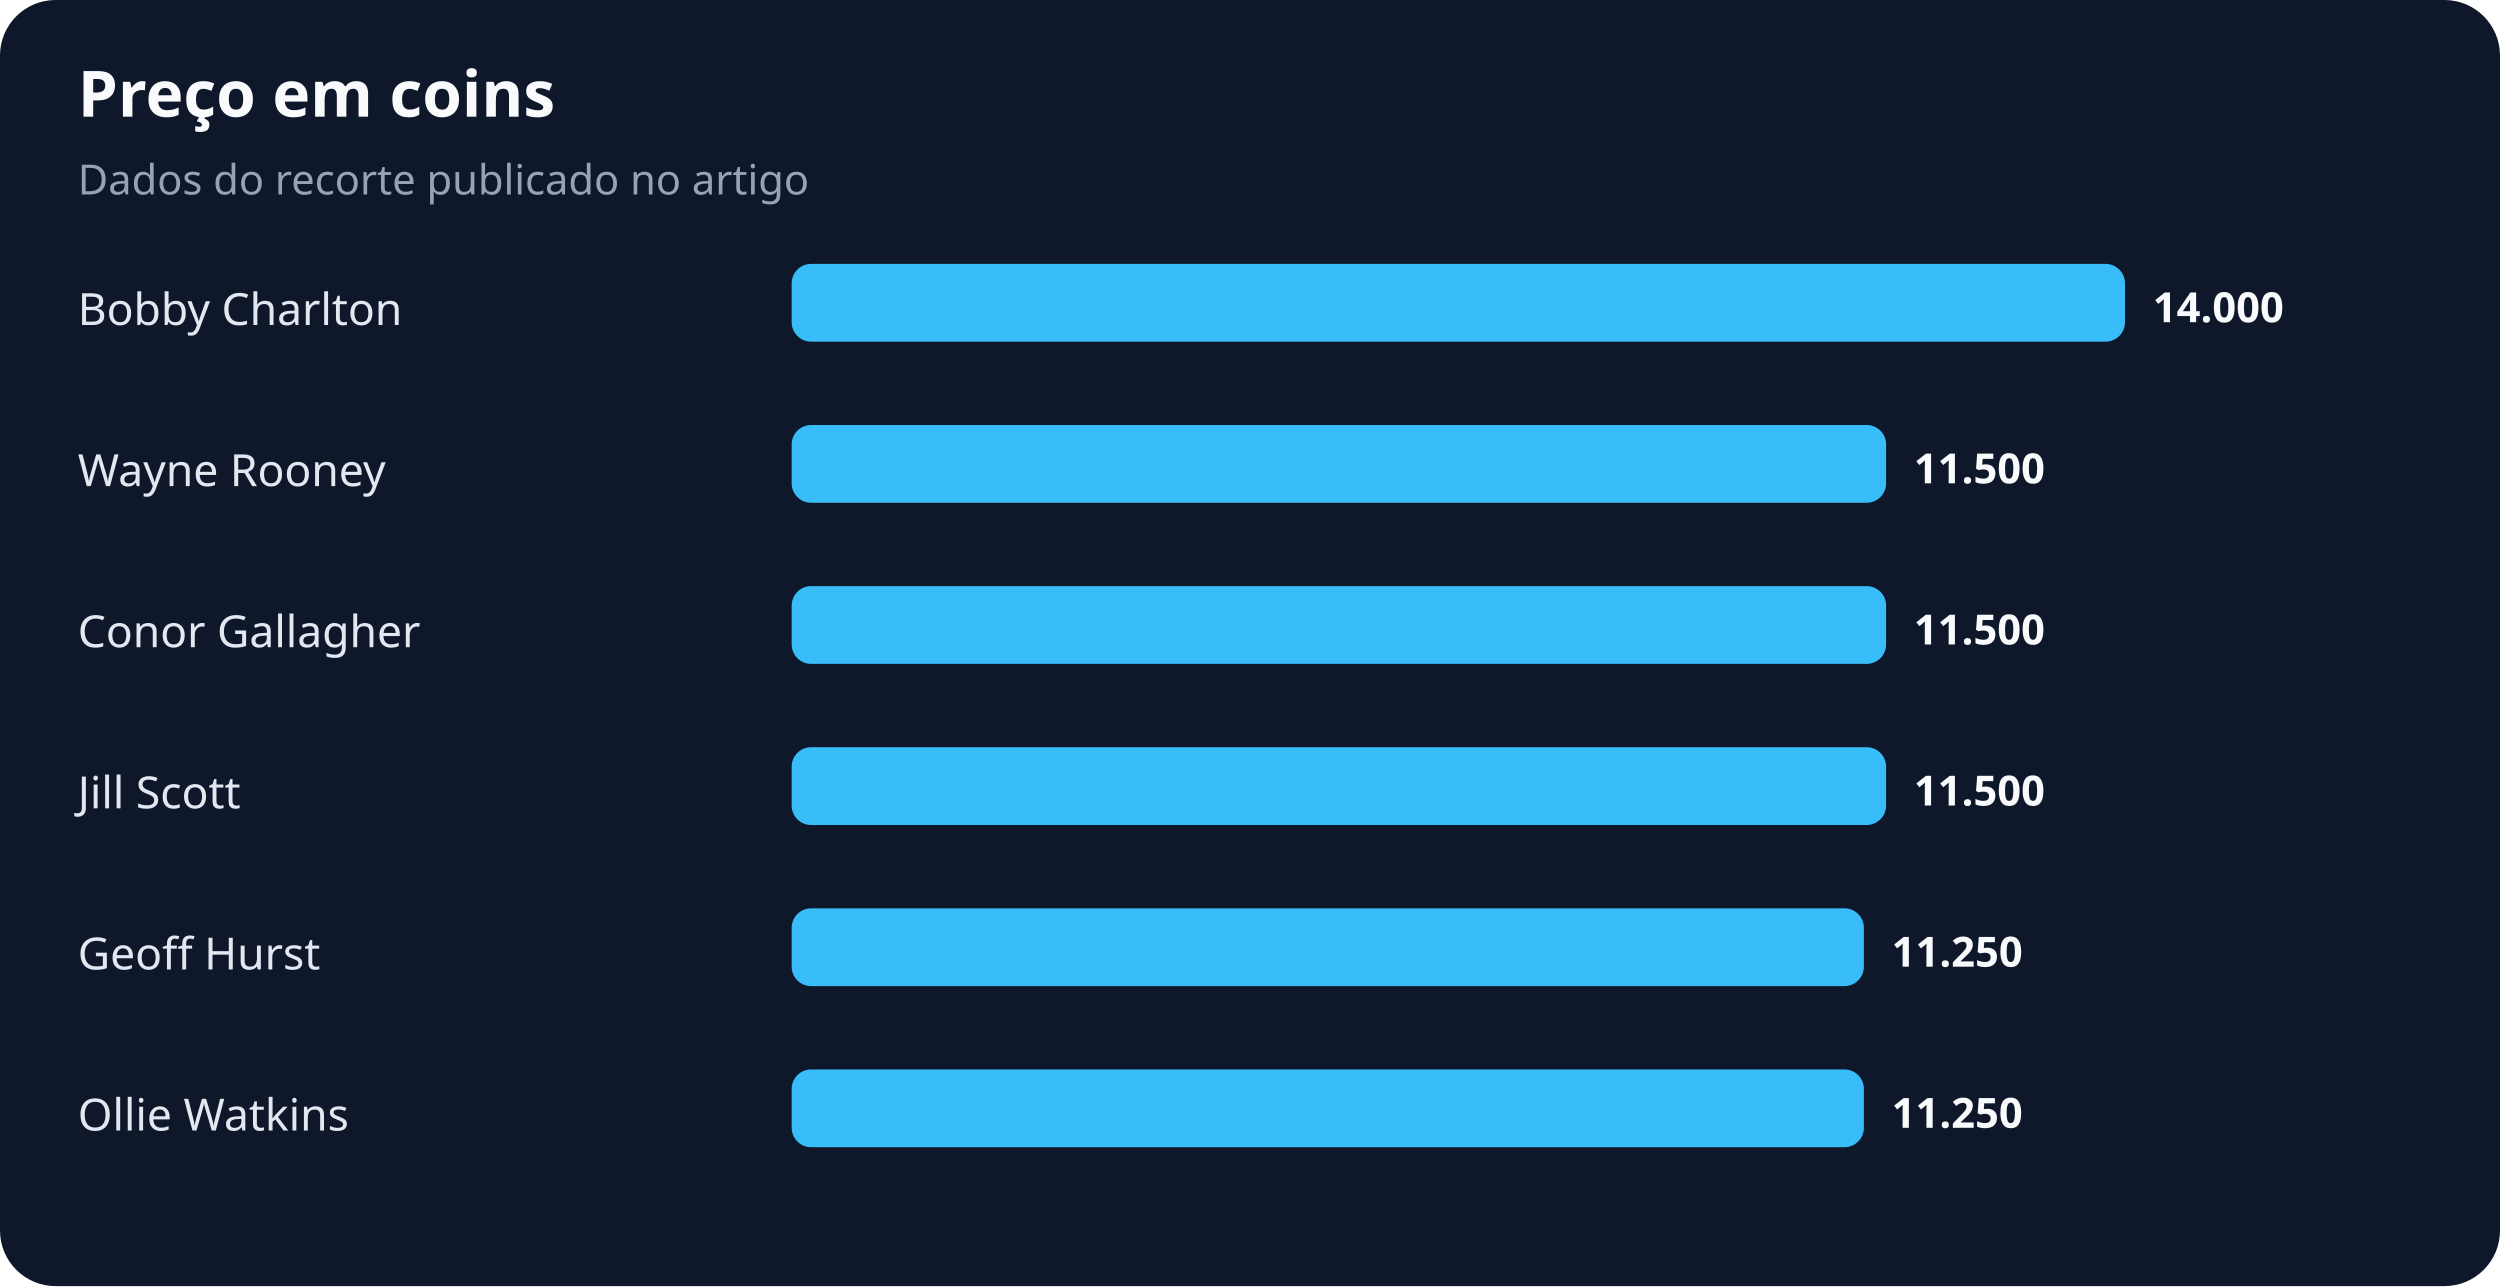
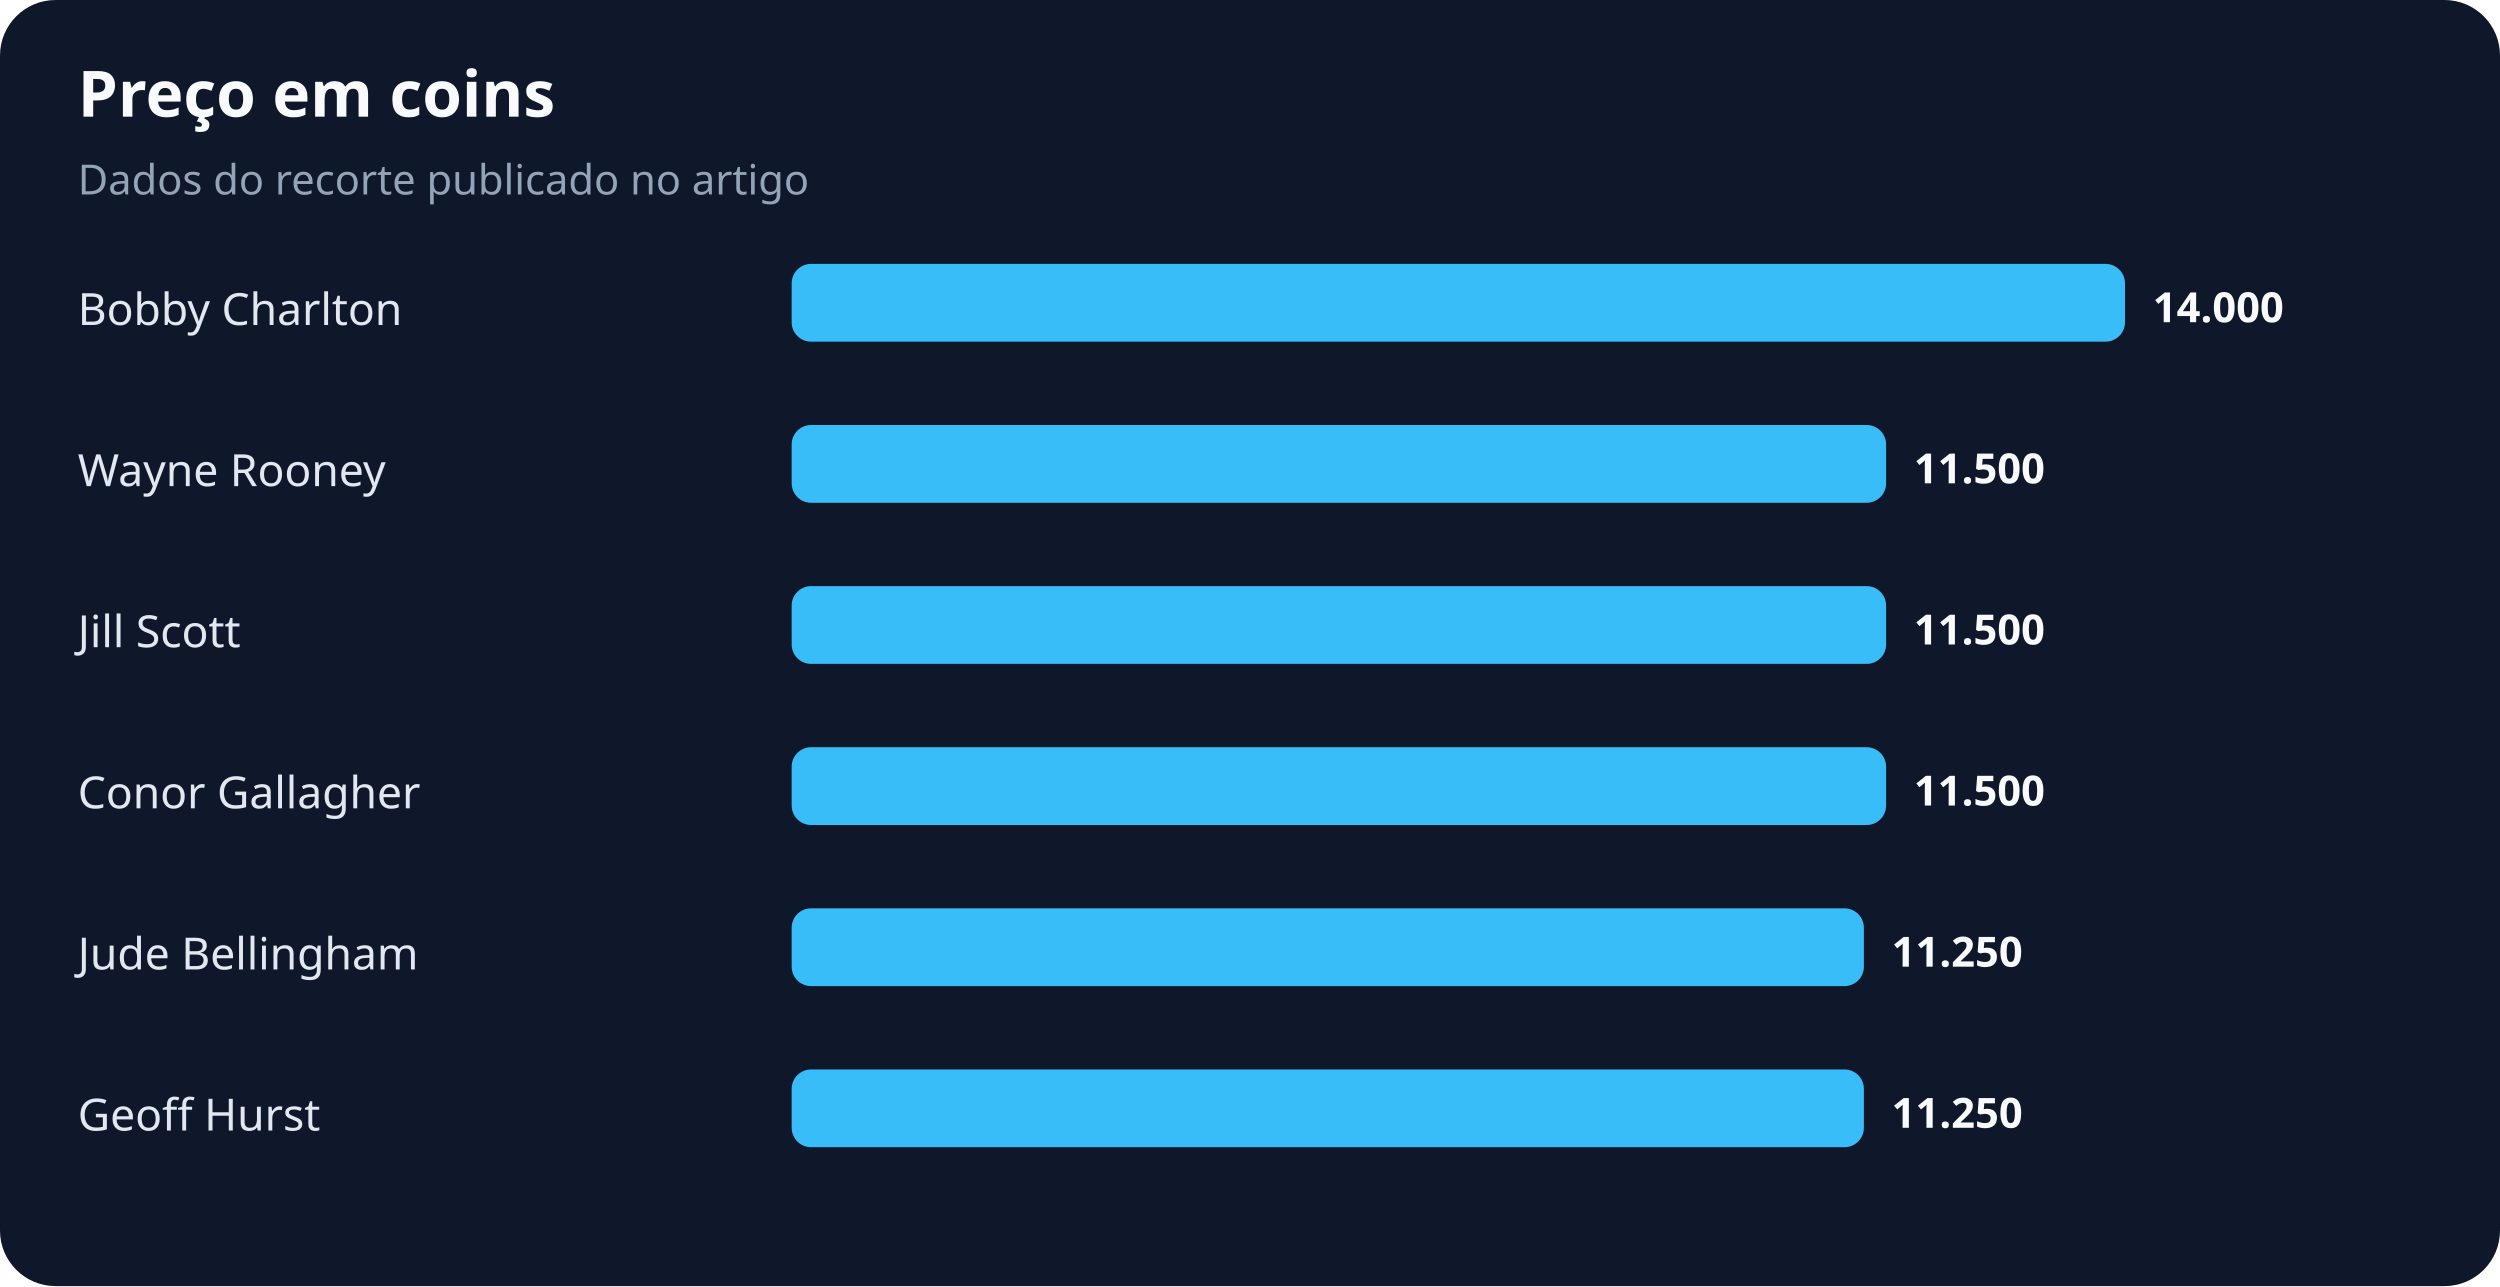
<svg xmlns="http://www.w3.org/2000/svg" width="900" height="463" viewBox="0 0 900 463" role="img" aria-labelledby="title desc">
  <rect width="100%" height="100%" rx="20" fill="#0f172a" />
  <text x="28" y="42" fill="#f8fafc" font-family="system-ui,sans-serif" font-size="23" font-weight="700">Preço em coins</text>
  <text x="28" y="70" fill="#94a3b8" font-family="system-ui,sans-serif" font-size="15">Dados do recorte publicado no artigo</text>
  <text x="28" y="117" fill="#e2e8f0" font-family="system-ui,sans-serif" font-size="16">Bobby Charlton</text>
  <rect x="285" y="95" width="480" height="28" rx="7" fill="#38bdf8" />
  <text x="775" y="116" fill="#f8fafc" font-family="system-ui,sans-serif" font-size="15" font-weight="700">14.000</text>
  <text x="28" y="175" fill="#e2e8f0" font-family="system-ui,sans-serif" font-size="16">Wayne Rooney</text>
  <rect x="285" y="153" width="394" height="28" rx="7" fill="#38bdf8" />
  <text x="689" y="174" fill="#f8fafc" font-family="system-ui,sans-serif" font-size="15" font-weight="700">11.500</text>
-   <text x="28" y="233" fill="#e2e8f0" font-family="system-ui,sans-serif" font-size="16">Conor Gallagher</text>
+   <text x="28" y="233" fill="#e2e8f0" font-family="system-ui,sans-serif" font-size="16">Jill Scott</text>
  <rect x="285" y="211" width="394" height="28" rx="7" fill="#38bdf8" />
  <text x="689" y="232" fill="#f8fafc" font-family="system-ui,sans-serif" font-size="15" font-weight="700">11.500</text>
-   <text x="28" y="291" fill="#e2e8f0" font-family="system-ui,sans-serif" font-size="16">Jill Scott</text>
+   <text x="28" y="291" fill="#e2e8f0" font-family="system-ui,sans-serif" font-size="16">Conor Gallagher</text>
  <rect x="285" y="269" width="394" height="28" rx="7" fill="#38bdf8" />
  <text x="689" y="290" fill="#f8fafc" font-family="system-ui,sans-serif" font-size="15" font-weight="700">11.500</text>
-   <text x="28" y="349" fill="#e2e8f0" font-family="system-ui,sans-serif" font-size="16">Geoff Hurst</text>
+   <text x="28" y="349" fill="#e2e8f0" font-family="system-ui,sans-serif" font-size="16">Jude Bellingham</text>
  <rect x="285" y="327" width="386" height="28" rx="7" fill="#38bdf8" />
  <text x="681" y="348" fill="#f8fafc" font-family="system-ui,sans-serif" font-size="15" font-weight="700">11.250</text>
-   <text x="28" y="407" fill="#e2e8f0" font-family="system-ui,sans-serif" font-size="16">Ollie Watkins</text>
+   <text x="28" y="407" fill="#e2e8f0" font-family="system-ui,sans-serif" font-size="16">Geoff Hurst</text>
  <rect x="285" y="385" width="386" height="28" rx="7" fill="#38bdf8" />
  <text x="681" y="406" fill="#f8fafc" font-family="system-ui,sans-serif" font-size="15" font-weight="700">11.250</text>
</svg>
